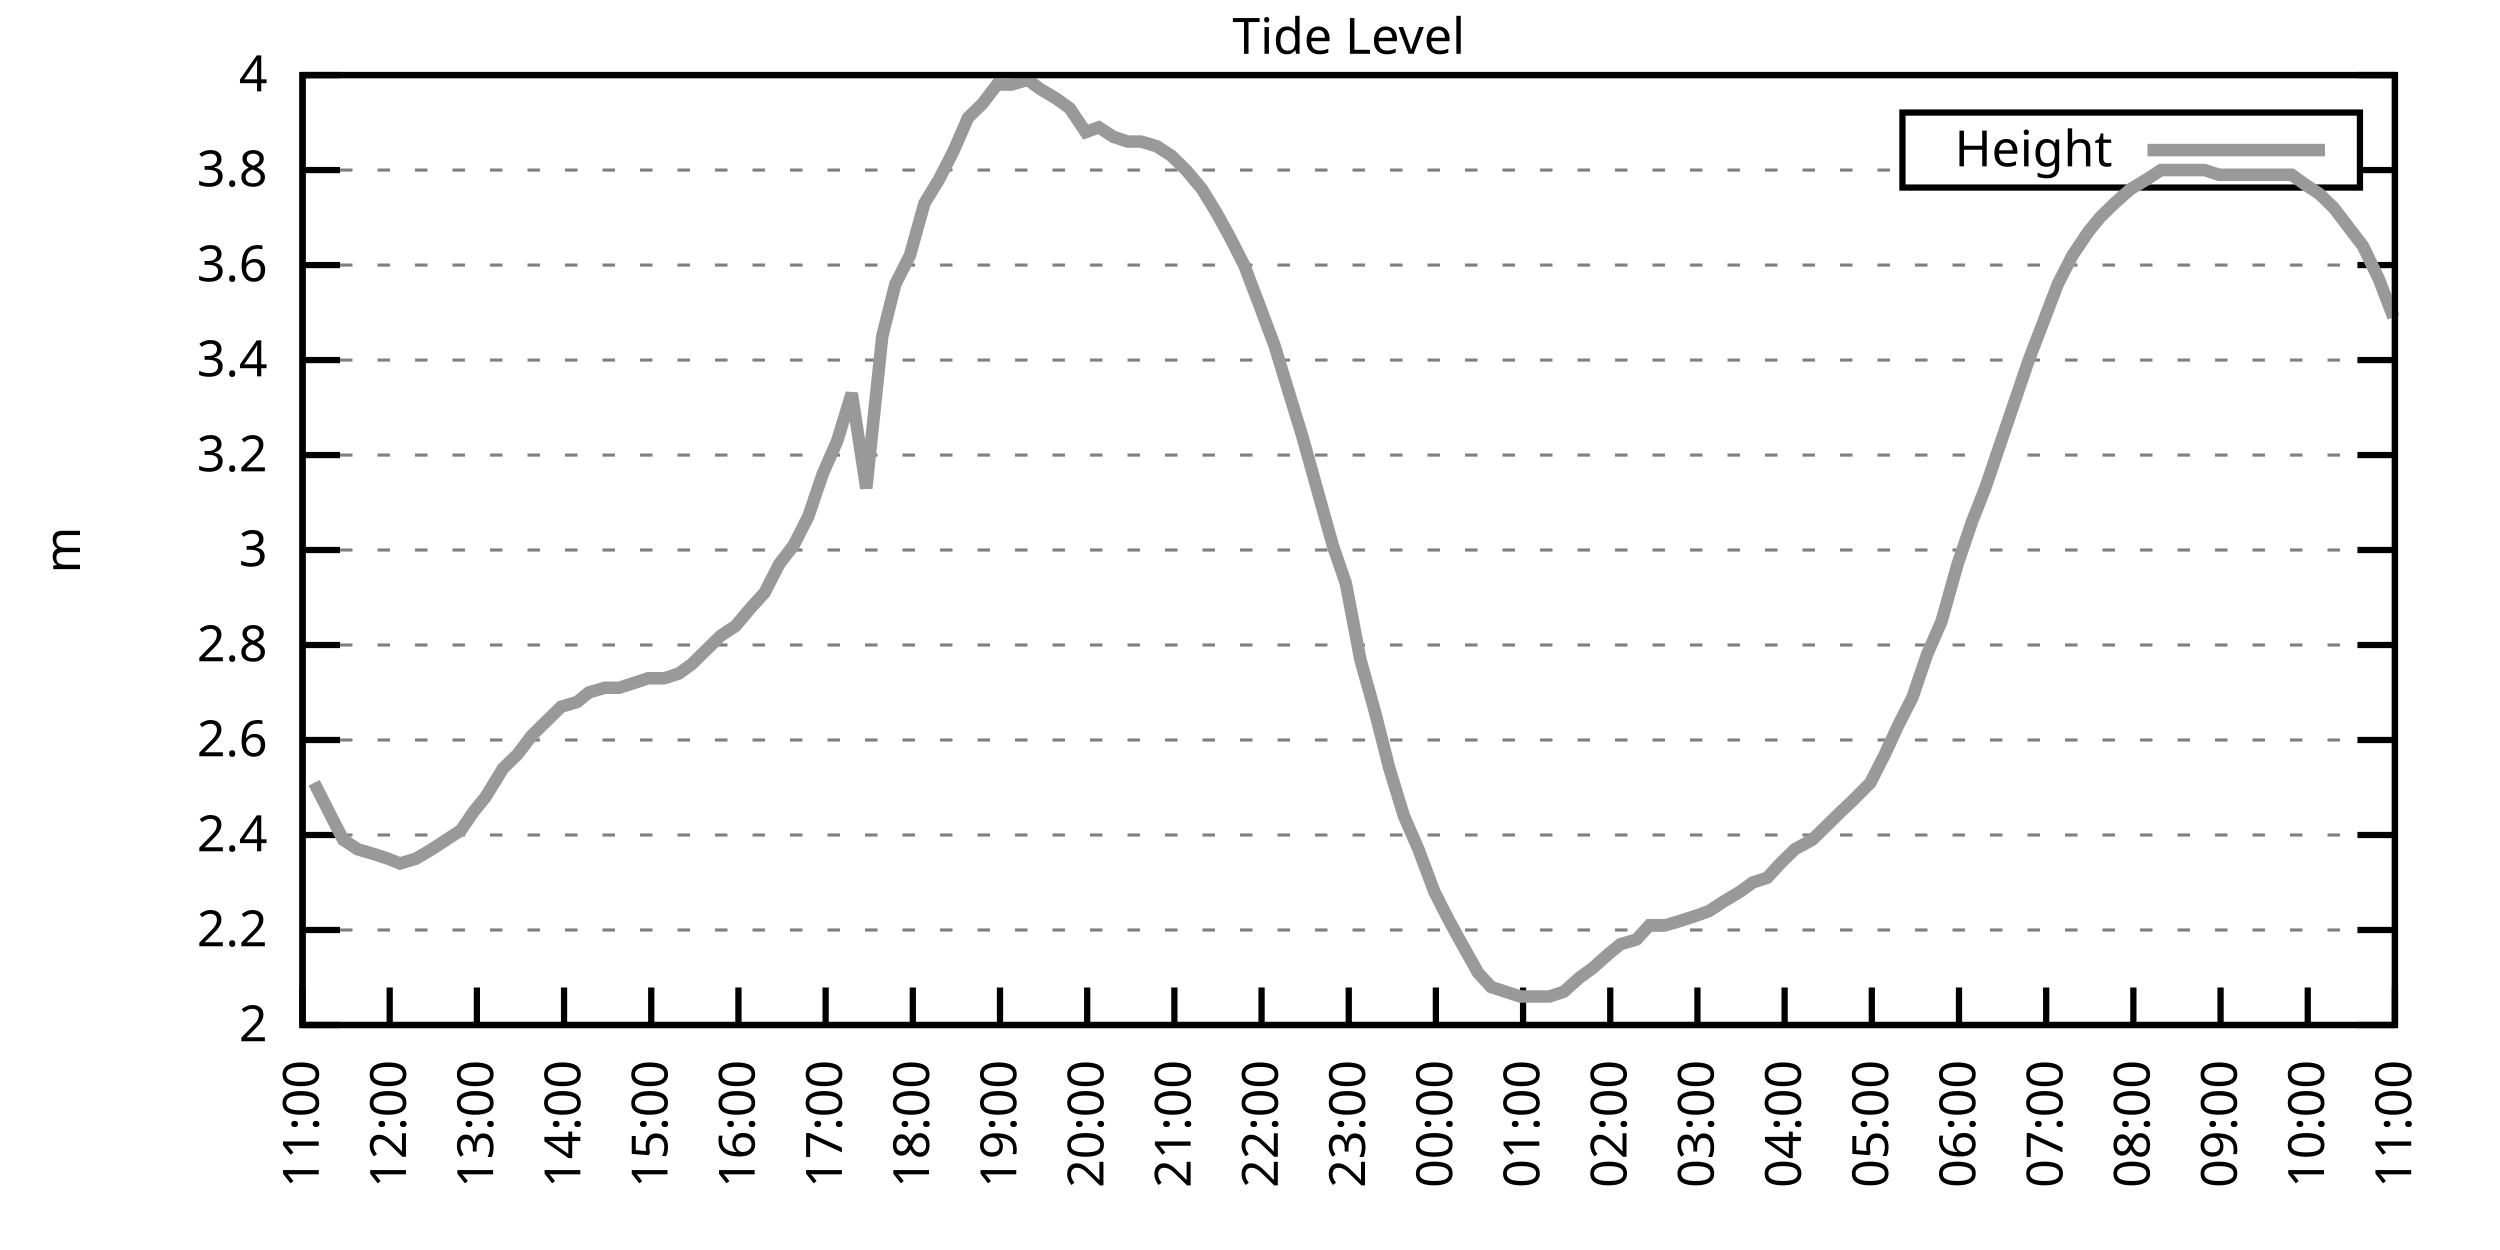
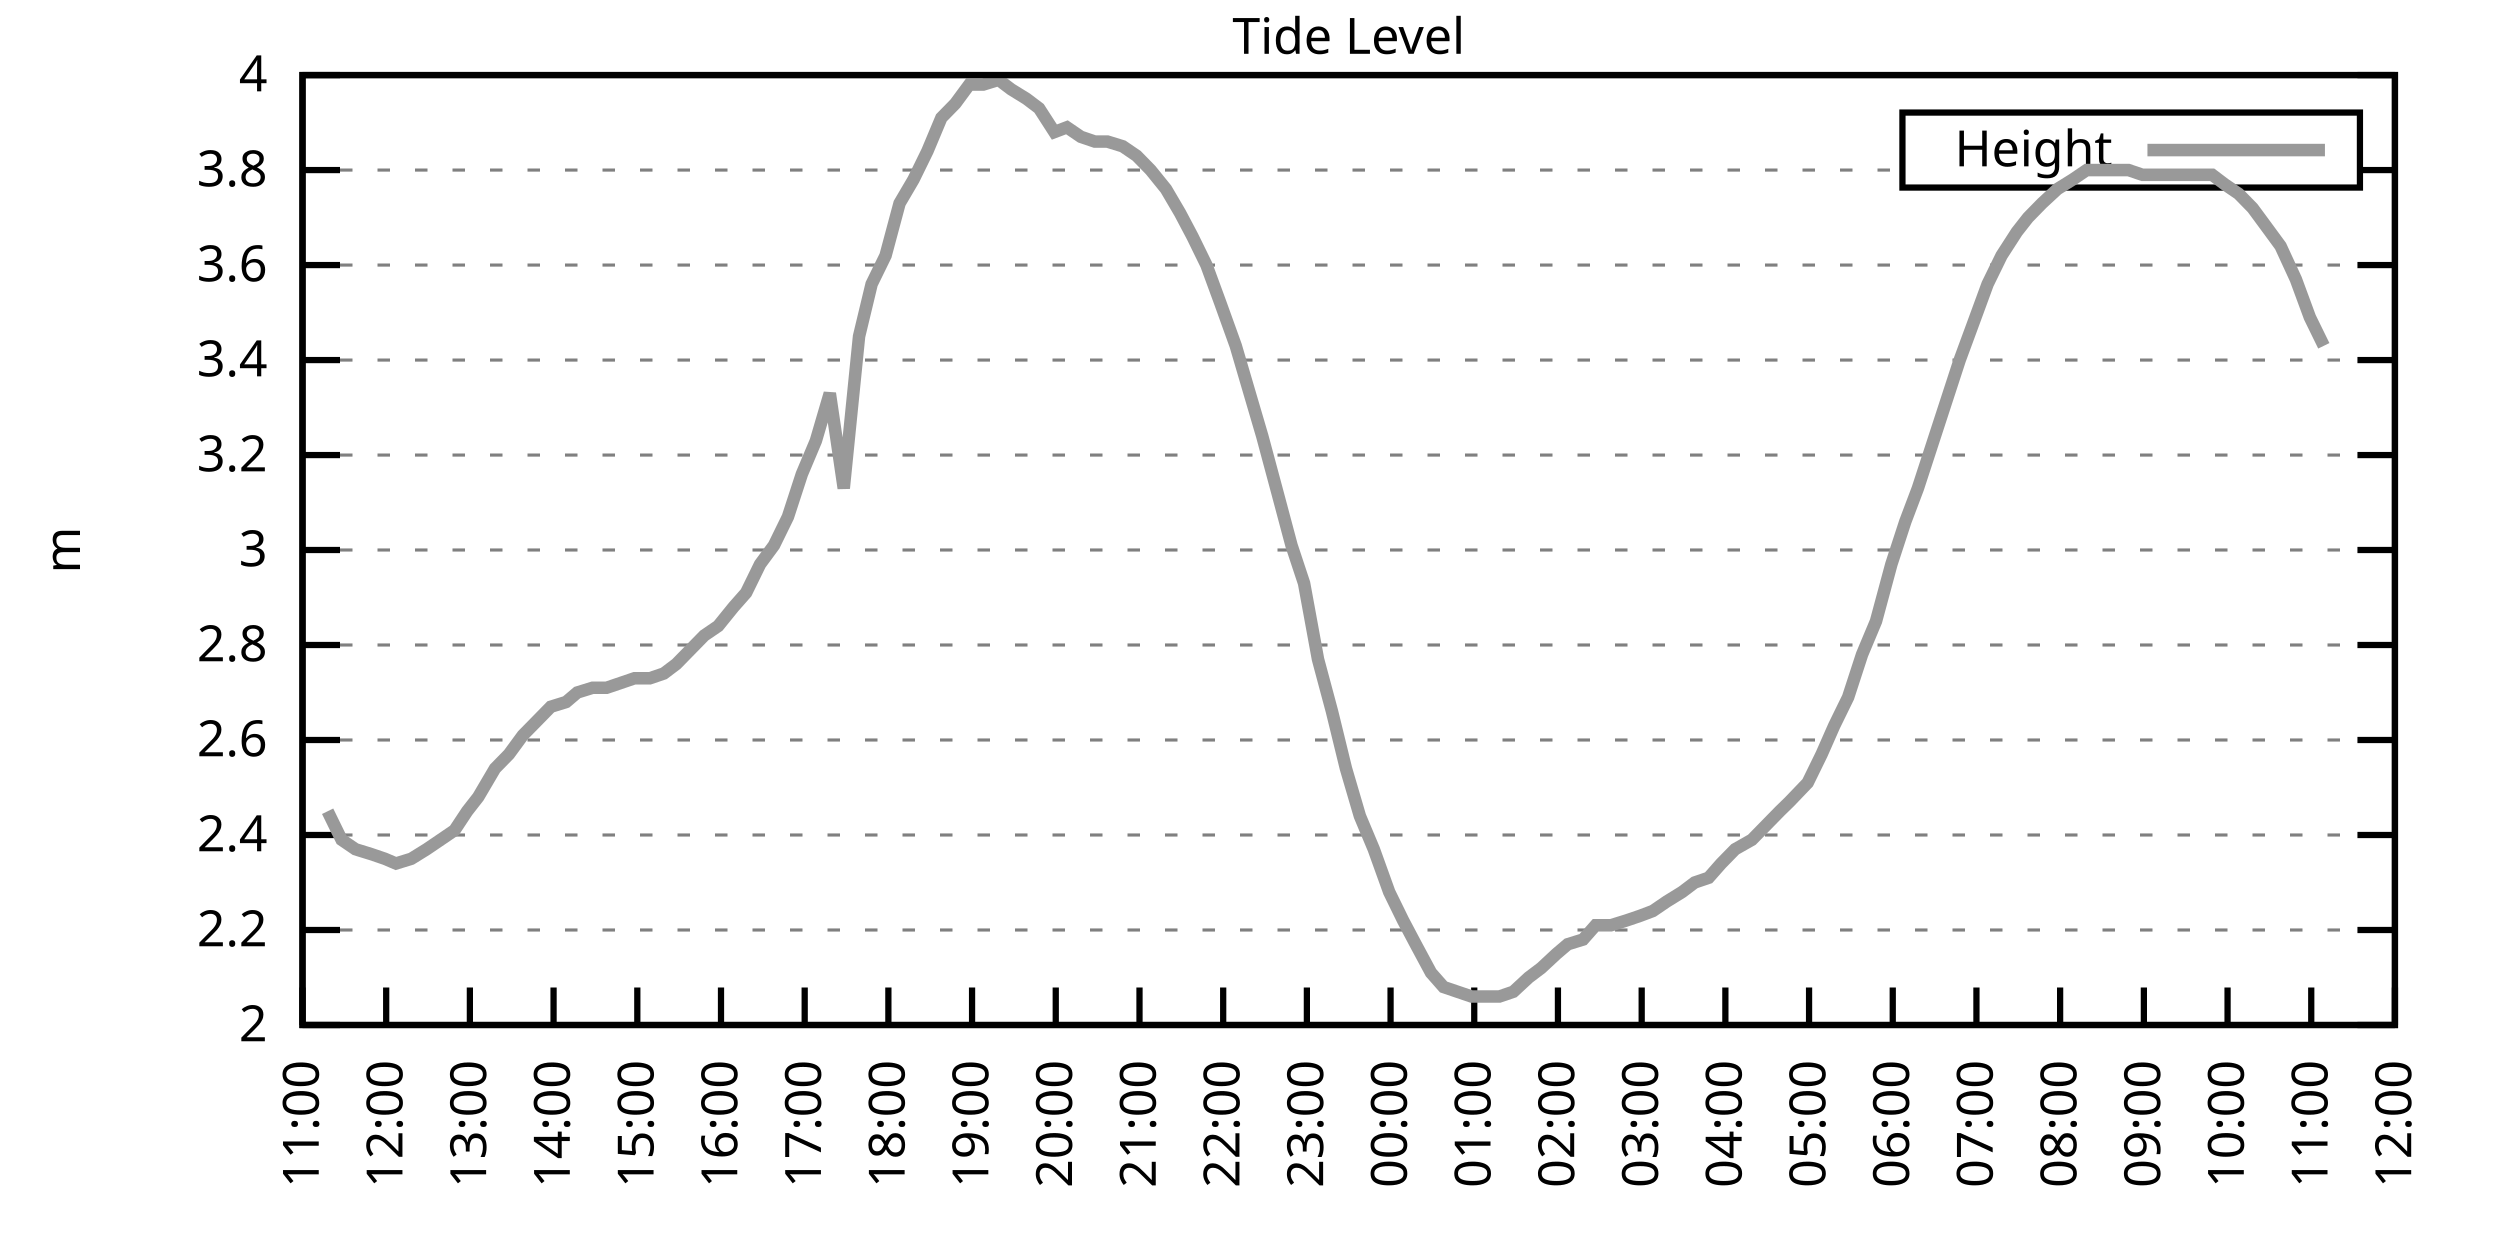
<svg xmlns="http://www.w3.org/2000/svg" xmlns:xlink="http://www.w3.org/1999/xlink" width="400" height="200" viewBox="0 0 400 200">
  <g id="gnuplot_canvas">
    <rect x="0" y="0" width="400" height="200" fill="none" />
    <defs>
      <circle id="gpDot" r="0.5" stroke-width="0.5" stroke="currentColor" />
      <path id="gpPt0" stroke-width="0.333" stroke="currentColor" d="M-1,0 h2 M0,-1 v2" />
      <path id="gpPt1" stroke-width="0.333" stroke="currentColor" d="M-1,-1 L1,1 M1,-1 L-1,1" />
      <path id="gpPt2" stroke-width="0.333" stroke="currentColor" d="M-1,0 L1,0 M0,-1 L0,1 M-1,-1 L1,1 M-1,1 L1,-1" />
      <rect id="gpPt3" stroke-width="0.333" stroke="currentColor" x="-1" y="-1" width="2" height="2" />
      <rect id="gpPt4" stroke-width="0.333" stroke="currentColor" fill="currentColor" x="-1" y="-1" width="2" height="2" />
      <circle id="gpPt5" stroke-width="0.333" stroke="currentColor" cx="0" cy="0" r="1" />
      <use xlink:href="#gpPt5" id="gpPt6" fill="currentColor" stroke="none" />
      <path id="gpPt7" stroke-width="0.333" stroke="currentColor" d="M0,-1.33 L-1.33,0.67 L1.33,0.67 z" />
      <use xlink:href="#gpPt7" id="gpPt8" fill="currentColor" stroke="none" />
      <use xlink:href="#gpPt7" id="gpPt9" stroke="currentColor" transform="rotate(180)" />
      <use xlink:href="#gpPt9" id="gpPt10" fill="currentColor" stroke="none" />
      <use xlink:href="#gpPt3" id="gpPt11" stroke="currentColor" transform="rotate(45)" />
      <use xlink:href="#gpPt11" id="gpPt12" fill="currentColor" stroke="none" />
      <path id="gpPt13" stroke-width="0.333" stroke="currentColor" d="M0,1.330 L1.265,0.411 L0.782,-1.067 L-0.782,-1.076 L-1.265,0.411 z" />
      <use xlink:href="#gpPt13" id="gpPt14" fill="currentColor" stroke="none" />
      <filter id="textbox" filterUnits="objectBoundingBox" x="0" y="0" height="1" width="1">
        <feFlood flood-color="white" flood-opacity="1" result="bgnd" />
        <feComposite in="SourceGraphic" in2="bgnd" operator="atop" />
      </filter>
      <filter id="greybox" filterUnits="objectBoundingBox" x="0" y="0" height="1" width="1">
        <feFlood flood-color="lightgrey" flood-opacity="1" result="grey" />
        <feComposite in="SourceGraphic" in2="grey" operator="atop" />
      </filter>
    </defs>
    <g fill="none" color="white" stroke="currentColor" stroke-width="1.00" stroke-linecap="butt" stroke-linejoin="miter">
</g>
    <g fill="none" color="black" stroke="currentColor" stroke-width="1.00" stroke-linecap="butt" stroke-linejoin="miter">
      <g stroke="none" shape-rendering="crispEdges">
        <polygon fill="rgb(255, 255, 255)" points="48.40,164.00 383.18,164.00 383.18,12.02 48.40,12.02 " />
      </g>
    </g>
    <g fill="none" color="black" stroke="currentColor" stroke-width="1.00" stroke-linecap="butt" stroke-linejoin="miter">
</g>
    <g fill="none" color="black" stroke="black" stroke-width="0.50" stroke-linecap="butt" stroke-linejoin="miter">
</g>
    <g fill="none" color="gray" stroke="currentColor" stroke-width="0.50" stroke-linecap="butt" stroke-linejoin="miter">
      <path stroke="gray" stroke-dasharray="2,4" class="gridline" d="M48.40,164.00 L383.19,164.00  " />
    </g>
    <g fill="none" color="gray" stroke="gray" stroke-width="1.00" stroke-linecap="butt" stroke-linejoin="miter">
</g>
    <g fill="none" color="black" stroke="currentColor" stroke-width="1.00" stroke-linecap="butt" stroke-linejoin="miter">
      <path stroke="black" d="M48.40,164.00 L54.40,164.00 M383.19,164.00 L377.19,164.00  " />
      <g transform="translate(42.80,166.60)" stroke="none" fill="black" font-family="Sans" font-size="8.00" text-anchor="end">
        <text>
          <tspan font-family="Sans"> 2</tspan>
        </text>
      </g>
    </g>
    <g fill="none" color="black" stroke="currentColor" stroke-width="1.00" stroke-linecap="butt" stroke-linejoin="miter">
</g>
    <g fill="none" color="black" stroke="black" stroke-width="0.50" stroke-linecap="butt" stroke-linejoin="miter">
</g>
    <g fill="none" color="gray" stroke="currentColor" stroke-width="0.50" stroke-linecap="butt" stroke-linejoin="miter">
      <path stroke="gray" stroke-dasharray="2,4" class="gridline" d="M48.40,148.80 L383.19,148.80  " />
    </g>
    <g fill="none" color="gray" stroke="gray" stroke-width="1.00" stroke-linecap="butt" stroke-linejoin="miter">
</g>
    <g fill="none" color="black" stroke="currentColor" stroke-width="1.00" stroke-linecap="butt" stroke-linejoin="miter">
      <path stroke="black" d="M48.40,148.80 L54.40,148.80 M383.19,148.80 L377.19,148.80  " />
      <g transform="translate(42.80,151.40)" stroke="none" fill="black" font-family="Sans" font-size="8.00" text-anchor="end">
        <text>
          <tspan font-family="Sans"> 2.2</tspan>
        </text>
      </g>
    </g>
    <g fill="none" color="black" stroke="currentColor" stroke-width="1.00" stroke-linecap="butt" stroke-linejoin="miter">
</g>
    <g fill="none" color="black" stroke="black" stroke-width="0.50" stroke-linecap="butt" stroke-linejoin="miter">
</g>
    <g fill="none" color="gray" stroke="currentColor" stroke-width="0.50" stroke-linecap="butt" stroke-linejoin="miter">
      <path stroke="gray" stroke-dasharray="2,4" class="gridline" d="M48.40,133.60 L383.19,133.60  " />
    </g>
    <g fill="none" color="gray" stroke="gray" stroke-width="1.00" stroke-linecap="butt" stroke-linejoin="miter">
</g>
    <g fill="none" color="black" stroke="currentColor" stroke-width="1.00" stroke-linecap="butt" stroke-linejoin="miter">
      <path stroke="black" d="M48.40,133.60 L54.40,133.60 M383.19,133.60 L377.19,133.60  " />
      <g transform="translate(42.80,136.20)" stroke="none" fill="black" font-family="Sans" font-size="8.00" text-anchor="end">
        <text>
          <tspan font-family="Sans"> 2.4</tspan>
        </text>
      </g>
    </g>
    <g fill="none" color="black" stroke="currentColor" stroke-width="1.00" stroke-linecap="butt" stroke-linejoin="miter">
</g>
    <g fill="none" color="black" stroke="black" stroke-width="0.50" stroke-linecap="butt" stroke-linejoin="miter">
</g>
    <g fill="none" color="gray" stroke="currentColor" stroke-width="0.50" stroke-linecap="butt" stroke-linejoin="miter">
      <path stroke="gray" stroke-dasharray="2,4" class="gridline" d="M48.40,118.40 L383.19,118.40  " />
    </g>
    <g fill="none" color="gray" stroke="gray" stroke-width="1.00" stroke-linecap="butt" stroke-linejoin="miter">
</g>
    <g fill="none" color="black" stroke="currentColor" stroke-width="1.00" stroke-linecap="butt" stroke-linejoin="miter">
      <path stroke="black" d="M48.40,118.40 L54.40,118.40 M383.19,118.40 L377.19,118.40  " />
      <g transform="translate(42.80,121.00)" stroke="none" fill="black" font-family="Sans" font-size="8.00" text-anchor="end">
        <text>
          <tspan font-family="Sans"> 2.6</tspan>
        </text>
      </g>
    </g>
    <g fill="none" color="black" stroke="currentColor" stroke-width="1.00" stroke-linecap="butt" stroke-linejoin="miter">
</g>
    <g fill="none" color="black" stroke="black" stroke-width="0.50" stroke-linecap="butt" stroke-linejoin="miter">
</g>
    <g fill="none" color="gray" stroke="currentColor" stroke-width="0.50" stroke-linecap="butt" stroke-linejoin="miter">
      <path stroke="gray" stroke-dasharray="2,4" class="gridline" d="M48.40,103.20 L383.19,103.20  " />
    </g>
    <g fill="none" color="gray" stroke="gray" stroke-width="1.00" stroke-linecap="butt" stroke-linejoin="miter">
</g>
    <g fill="none" color="black" stroke="currentColor" stroke-width="1.00" stroke-linecap="butt" stroke-linejoin="miter">
      <path stroke="black" d="M48.40,103.20 L54.40,103.20 M383.19,103.20 L377.19,103.20  " />
      <g transform="translate(42.80,105.80)" stroke="none" fill="black" font-family="Sans" font-size="8.00" text-anchor="end">
        <text>
          <tspan font-family="Sans"> 2.8</tspan>
        </text>
      </g>
    </g>
    <g fill="none" color="black" stroke="currentColor" stroke-width="1.00" stroke-linecap="butt" stroke-linejoin="miter">
</g>
    <g fill="none" color="black" stroke="black" stroke-width="0.50" stroke-linecap="butt" stroke-linejoin="miter">
</g>
    <g fill="none" color="gray" stroke="currentColor" stroke-width="0.50" stroke-linecap="butt" stroke-linejoin="miter">
      <path stroke="gray" stroke-dasharray="2,4" class="gridline" d="M48.40,88.00 L383.19,88.00  " />
    </g>
    <g fill="none" color="gray" stroke="gray" stroke-width="1.00" stroke-linecap="butt" stroke-linejoin="miter">
</g>
    <g fill="none" color="black" stroke="currentColor" stroke-width="1.00" stroke-linecap="butt" stroke-linejoin="miter">
      <path stroke="black" d="M48.40,88.00 L54.40,88.00 M383.19,88.00 L377.19,88.00  " />
      <g transform="translate(42.80,90.60)" stroke="none" fill="black" font-family="Sans" font-size="8.00" text-anchor="end">
        <text>
          <tspan font-family="Sans"> 3</tspan>
        </text>
      </g>
    </g>
    <g fill="none" color="black" stroke="currentColor" stroke-width="1.00" stroke-linecap="butt" stroke-linejoin="miter">
</g>
    <g fill="none" color="black" stroke="black" stroke-width="0.50" stroke-linecap="butt" stroke-linejoin="miter">
</g>
    <g fill="none" color="gray" stroke="currentColor" stroke-width="0.50" stroke-linecap="butt" stroke-linejoin="miter">
      <path stroke="gray" stroke-dasharray="2,4" class="gridline" d="M48.40,72.81 L383.19,72.81  " />
    </g>
    <g fill="none" color="gray" stroke="gray" stroke-width="1.00" stroke-linecap="butt" stroke-linejoin="miter">
</g>
    <g fill="none" color="black" stroke="currentColor" stroke-width="1.00" stroke-linecap="butt" stroke-linejoin="miter">
      <path stroke="black" d="M48.40,72.81 L54.40,72.81 M383.19,72.81 L377.19,72.81  " />
      <g transform="translate(42.80,75.41)" stroke="none" fill="black" font-family="Sans" font-size="8.00" text-anchor="end">
        <text>
          <tspan font-family="Sans"> 3.2</tspan>
        </text>
      </g>
    </g>
    <g fill="none" color="black" stroke="currentColor" stroke-width="1.00" stroke-linecap="butt" stroke-linejoin="miter">
</g>
    <g fill="none" color="black" stroke="black" stroke-width="0.50" stroke-linecap="butt" stroke-linejoin="miter">
</g>
    <g fill="none" color="gray" stroke="currentColor" stroke-width="0.50" stroke-linecap="butt" stroke-linejoin="miter">
      <path stroke="gray" stroke-dasharray="2,4" class="gridline" d="M48.40,57.61 L383.19,57.61  " />
    </g>
    <g fill="none" color="gray" stroke="gray" stroke-width="1.00" stroke-linecap="butt" stroke-linejoin="miter">
</g>
    <g fill="none" color="black" stroke="currentColor" stroke-width="1.00" stroke-linecap="butt" stroke-linejoin="miter">
      <path stroke="black" d="M48.40,57.61 L54.40,57.61 M383.19,57.61 L377.19,57.61  " />
      <g transform="translate(42.80,60.21)" stroke="none" fill="black" font-family="Sans" font-size="8.00" text-anchor="end">
        <text>
          <tspan font-family="Sans"> 3.4</tspan>
        </text>
      </g>
    </g>
    <g fill="none" color="black" stroke="currentColor" stroke-width="1.00" stroke-linecap="butt" stroke-linejoin="miter">
</g>
    <g fill="none" color="black" stroke="black" stroke-width="0.50" stroke-linecap="butt" stroke-linejoin="miter">
</g>
    <g fill="none" color="gray" stroke="currentColor" stroke-width="0.50" stroke-linecap="butt" stroke-linejoin="miter">
      <path stroke="gray" stroke-dasharray="2,4" class="gridline" d="M48.40,42.41 L383.19,42.41  " />
    </g>
    <g fill="none" color="gray" stroke="gray" stroke-width="1.00" stroke-linecap="butt" stroke-linejoin="miter">
</g>
    <g fill="none" color="black" stroke="currentColor" stroke-width="1.00" stroke-linecap="butt" stroke-linejoin="miter">
      <path stroke="black" d="M48.40,42.41 L54.40,42.41 M383.19,42.41 L377.19,42.41  " />
      <g transform="translate(42.80,45.01)" stroke="none" fill="black" font-family="Sans" font-size="8.00" text-anchor="end">
        <text>
          <tspan font-family="Sans"> 3.6</tspan>
        </text>
      </g>
    </g>
    <g fill="none" color="black" stroke="currentColor" stroke-width="1.00" stroke-linecap="butt" stroke-linejoin="miter">
</g>
    <g fill="none" color="black" stroke="black" stroke-width="0.50" stroke-linecap="butt" stroke-linejoin="miter">
</g>
    <g fill="none" color="gray" stroke="currentColor" stroke-width="0.50" stroke-linecap="butt" stroke-linejoin="miter">
      <path stroke="gray" stroke-dasharray="2,4" class="gridline" d="M48.40,27.21 L304.39,27.21 M377.59,27.21 L383.19,27.21  " />
    </g>
    <g fill="none" color="gray" stroke="gray" stroke-width="1.00" stroke-linecap="butt" stroke-linejoin="miter">
</g>
    <g fill="none" color="black" stroke="currentColor" stroke-width="1.00" stroke-linecap="butt" stroke-linejoin="miter">
      <path stroke="black" d="M48.40,27.21 L54.40,27.21 M383.19,27.21 L377.19,27.21  " />
      <g transform="translate(42.80,29.81)" stroke="none" fill="black" font-family="Sans" font-size="8.00" text-anchor="end">
        <text>
          <tspan font-family="Sans"> 3.8</tspan>
        </text>
      </g>
    </g>
    <g fill="none" color="black" stroke="currentColor" stroke-width="1.00" stroke-linecap="butt" stroke-linejoin="miter">
</g>
    <g fill="none" color="black" stroke="black" stroke-width="0.50" stroke-linecap="butt" stroke-linejoin="miter">
</g>
    <g fill="none" color="gray" stroke="currentColor" stroke-width="0.50" stroke-linecap="butt" stroke-linejoin="miter">
      <path stroke="gray" stroke-dasharray="2,4" class="gridline" d="M48.40,12.01 L383.19,12.01  " />
    </g>
    <g fill="none" color="gray" stroke="gray" stroke-width="1.00" stroke-linecap="butt" stroke-linejoin="miter">
</g>
    <g fill="none" color="black" stroke="currentColor" stroke-width="1.00" stroke-linecap="butt" stroke-linejoin="miter">
      <path stroke="black" d="M48.40,12.01 L54.40,12.01 M383.19,12.01 L377.19,12.01  " />
      <g transform="translate(42.80,14.61)" stroke="none" fill="black" font-family="Sans" font-size="8.00" text-anchor="end">
        <text>
          <tspan font-family="Sans"> 4</tspan>
        </text>
      </g>
    </g>
    <g fill="none" color="black" stroke="currentColor" stroke-width="1.00" stroke-linecap="butt" stroke-linejoin="miter">
      <path stroke="black" d="M48.40,164.00 L48.40,158.00  " />
      <g transform="translate(51.00,169.60) rotate(270.00)" stroke="none" fill="black" font-family="Sans" font-size="8.00" text-anchor="end">
        <text>
          <tspan font-family="Sans">11:00</tspan>
        </text>
      </g>
    </g>
    <g fill="none" color="black" stroke="currentColor" stroke-width="1.00" stroke-linecap="butt" stroke-linejoin="miter">
-       <path stroke="black" d="M62.35,164.00 L62.35,158.00  " />
-       <g transform="translate(64.95,169.60) rotate(270.00)" stroke="none" fill="black" font-family="Sans" font-size="8.00" text-anchor="end">
+       <path stroke="black" d="M61.79,164.00 L61.79,158.00  " />
+       <g transform="translate(64.39,169.60) rotate(270.00)" stroke="none" fill="black" font-family="Sans" font-size="8.00" text-anchor="end">
        <text>
          <tspan font-family="Sans">12:00</tspan>
        </text>
      </g>
    </g>
    <g fill="none" color="black" stroke="currentColor" stroke-width="1.00" stroke-linecap="butt" stroke-linejoin="miter">
-       <path stroke="black" d="M76.30,164.00 L76.30,158.00  " />
-       <g transform="translate(78.90,169.60) rotate(270.00)" stroke="none" fill="black" font-family="Sans" font-size="8.00" text-anchor="end">
+       <path stroke="black" d="M75.18,164.00 L75.18,158.00  " />
+       <g transform="translate(77.78,169.60) rotate(270.00)" stroke="none" fill="black" font-family="Sans" font-size="8.00" text-anchor="end">
        <text>
          <tspan font-family="Sans">13:00</tspan>
        </text>
      </g>
    </g>
    <g fill="none" color="black" stroke="currentColor" stroke-width="1.00" stroke-linecap="butt" stroke-linejoin="miter">
-       <path stroke="black" d="M90.25,164.00 L90.25,158.00  " />
-       <g transform="translate(92.85,169.60) rotate(270.00)" stroke="none" fill="black" font-family="Sans" font-size="8.00" text-anchor="end">
+       <path stroke="black" d="M88.57,164.00 L88.57,158.00  " />
+       <g transform="translate(91.17,169.60) rotate(270.00)" stroke="none" fill="black" font-family="Sans" font-size="8.00" text-anchor="end">
        <text>
          <tspan font-family="Sans">14:00</tspan>
        </text>
      </g>
    </g>
    <g fill="none" color="black" stroke="currentColor" stroke-width="1.00" stroke-linecap="butt" stroke-linejoin="miter">
-       <path stroke="black" d="M104.20,164.00 L104.20,158.00  " />
-       <g transform="translate(106.80,169.60) rotate(270.00)" stroke="none" fill="black" font-family="Sans" font-size="8.00" text-anchor="end">
+       <path stroke="black" d="M101.97,164.00 L101.97,158.00  " />
+       <g transform="translate(104.57,169.60) rotate(270.00)" stroke="none" fill="black" font-family="Sans" font-size="8.00" text-anchor="end">
        <text>
          <tspan font-family="Sans">15:00</tspan>
        </text>
      </g>
    </g>
    <g fill="none" color="black" stroke="currentColor" stroke-width="1.00" stroke-linecap="butt" stroke-linejoin="miter">
-       <path stroke="black" d="M118.15,164.00 L118.15,158.00  " />
-       <g transform="translate(120.75,169.60) rotate(270.00)" stroke="none" fill="black" font-family="Sans" font-size="8.00" text-anchor="end">
+       <path stroke="black" d="M115.36,164.00 L115.36,158.00  " />
+       <g transform="translate(117.96,169.60) rotate(270.00)" stroke="none" fill="black" font-family="Sans" font-size="8.00" text-anchor="end">
        <text>
          <tspan font-family="Sans">16:00</tspan>
        </text>
      </g>
    </g>
    <g fill="none" color="black" stroke="currentColor" stroke-width="1.00" stroke-linecap="butt" stroke-linejoin="miter">
-       <path stroke="black" d="M132.10,164.00 L132.10,158.00  " />
-       <g transform="translate(134.70,169.60) rotate(270.00)" stroke="none" fill="black" font-family="Sans" font-size="8.00" text-anchor="end">
+       <path stroke="black" d="M128.75,164.00 L128.75,158.00  " />
+       <g transform="translate(131.35,169.60) rotate(270.00)" stroke="none" fill="black" font-family="Sans" font-size="8.00" text-anchor="end">
        <text>
          <tspan font-family="Sans">17:00</tspan>
        </text>
      </g>
    </g>
    <g fill="none" color="black" stroke="currentColor" stroke-width="1.00" stroke-linecap="butt" stroke-linejoin="miter">
-       <path stroke="black" d="M146.05,164.00 L146.05,158.00  " />
-       <g transform="translate(148.65,169.60) rotate(270.00)" stroke="none" fill="black" font-family="Sans" font-size="8.00" text-anchor="end">
+       <path stroke="black" d="M142.14,164.00 L142.14,158.00  " />
+       <g transform="translate(144.74,169.60) rotate(270.00)" stroke="none" fill="black" font-family="Sans" font-size="8.00" text-anchor="end">
        <text>
          <tspan font-family="Sans">18:00</tspan>
        </text>
      </g>
    </g>
    <g fill="none" color="black" stroke="currentColor" stroke-width="1.00" stroke-linecap="butt" stroke-linejoin="miter">
-       <path stroke="black" d="M160.00,164.00 L160.00,158.00  " />
-       <g transform="translate(162.60,169.60) rotate(270.00)" stroke="none" fill="black" font-family="Sans" font-size="8.00" text-anchor="end">
+       <path stroke="black" d="M155.53,164.00 L155.53,158.00  " />
+       <g transform="translate(158.13,169.60) rotate(270.00)" stroke="none" fill="black" font-family="Sans" font-size="8.00" text-anchor="end">
        <text>
          <tspan font-family="Sans">19:00</tspan>
        </text>
      </g>
    </g>
    <g fill="none" color="black" stroke="currentColor" stroke-width="1.00" stroke-linecap="butt" stroke-linejoin="miter">
-       <path stroke="black" d="M173.95,164.00 L173.95,158.00  " />
-       <g transform="translate(176.55,169.60) rotate(270.00)" stroke="none" fill="black" font-family="Sans" font-size="8.00" text-anchor="end">
+       <path stroke="black" d="M168.92,164.00 L168.92,158.00  " />
+       <g transform="translate(171.52,169.60) rotate(270.00)" stroke="none" fill="black" font-family="Sans" font-size="8.00" text-anchor="end">
        <text>
          <tspan font-family="Sans">20:00</tspan>
        </text>
      </g>
    </g>
    <g fill="none" color="black" stroke="currentColor" stroke-width="1.00" stroke-linecap="butt" stroke-linejoin="miter">
-       <path stroke="black" d="M187.90,164.00 L187.90,158.00  " />
-       <g transform="translate(190.50,169.60) rotate(270.00)" stroke="none" fill="black" font-family="Sans" font-size="8.00" text-anchor="end">
+       <path stroke="black" d="M182.32,164.00 L182.32,158.00  " />
+       <g transform="translate(184.92,169.60) rotate(270.00)" stroke="none" fill="black" font-family="Sans" font-size="8.00" text-anchor="end">
        <text>
          <tspan font-family="Sans">21:00</tspan>
        </text>
      </g>
    </g>
    <g fill="none" color="black" stroke="currentColor" stroke-width="1.00" stroke-linecap="butt" stroke-linejoin="miter">
-       <path stroke="black" d="M201.85,164.00 L201.85,158.00  " />
-       <g transform="translate(204.45,169.60) rotate(270.00)" stroke="none" fill="black" font-family="Sans" font-size="8.00" text-anchor="end">
+       <path stroke="black" d="M195.71,164.00 L195.71,158.00  " />
+       <g transform="translate(198.31,169.60) rotate(270.00)" stroke="none" fill="black" font-family="Sans" font-size="8.00" text-anchor="end">
        <text>
          <tspan font-family="Sans">22:00</tspan>
        </text>
      </g>
    </g>
    <g fill="none" color="black" stroke="currentColor" stroke-width="1.00" stroke-linecap="butt" stroke-linejoin="miter">
-       <path stroke="black" d="M215.80,164.00 L215.80,158.00  " />
-       <g transform="translate(218.40,169.60) rotate(270.00)" stroke="none" fill="black" font-family="Sans" font-size="8.00" text-anchor="end">
+       <path stroke="black" d="M209.10,164.00 L209.10,158.00  " />
+       <g transform="translate(211.70,169.60) rotate(270.00)" stroke="none" fill="black" font-family="Sans" font-size="8.00" text-anchor="end">
        <text>
          <tspan font-family="Sans">23:00</tspan>
        </text>
      </g>
    </g>
    <g fill="none" color="black" stroke="currentColor" stroke-width="1.00" stroke-linecap="butt" stroke-linejoin="miter">
-       <path stroke="black" d="M229.74,164.00 L229.74,158.00  " />
-       <g transform="translate(232.34,169.60) rotate(270.00)" stroke="none" fill="black" font-family="Sans" font-size="8.00" text-anchor="end">
+       <path stroke="black" d="M222.49,164.00 L222.49,158.00  " />
+       <g transform="translate(225.09,169.60) rotate(270.00)" stroke="none" fill="black" font-family="Sans" font-size="8.00" text-anchor="end">
        <text>
          <tspan font-family="Sans">00:00</tspan>
        </text>
      </g>
    </g>
    <g fill="none" color="black" stroke="currentColor" stroke-width="1.00" stroke-linecap="butt" stroke-linejoin="miter">
-       <path stroke="black" d="M243.69,164.00 L243.69,158.00  " />
-       <g transform="translate(246.29,169.60) rotate(270.00)" stroke="none" fill="black" font-family="Sans" font-size="8.00" text-anchor="end">
+       <path stroke="black" d="M235.88,164.00 L235.88,158.00  " />
+       <g transform="translate(238.48,169.60) rotate(270.00)" stroke="none" fill="black" font-family="Sans" font-size="8.00" text-anchor="end">
        <text>
          <tspan font-family="Sans">01:00</tspan>
        </text>
      </g>
    </g>
    <g fill="none" color="black" stroke="currentColor" stroke-width="1.00" stroke-linecap="butt" stroke-linejoin="miter">
-       <path stroke="black" d="M257.64,164.00 L257.64,158.00  " />
-       <g transform="translate(260.24,169.60) rotate(270.00)" stroke="none" fill="black" font-family="Sans" font-size="8.00" text-anchor="end">
+       <path stroke="black" d="M249.27,164.00 L249.27,158.00  " />
+       <g transform="translate(251.87,169.60) rotate(270.00)" stroke="none" fill="black" font-family="Sans" font-size="8.00" text-anchor="end">
        <text>
          <tspan font-family="Sans">02:00</tspan>
        </text>
      </g>
    </g>
    <g fill="none" color="black" stroke="currentColor" stroke-width="1.00" stroke-linecap="butt" stroke-linejoin="miter">
-       <path stroke="black" d="M271.59,164.00 L271.59,158.00  " />
-       <g transform="translate(274.19,169.60) rotate(270.00)" stroke="none" fill="black" font-family="Sans" font-size="8.00" text-anchor="end">
+       <path stroke="black" d="M262.67,164.00 L262.67,158.00  " />
+       <g transform="translate(265.27,169.60) rotate(270.00)" stroke="none" fill="black" font-family="Sans" font-size="8.00" text-anchor="end">
        <text>
          <tspan font-family="Sans">03:00</tspan>
        </text>
      </g>
    </g>
    <g fill="none" color="black" stroke="currentColor" stroke-width="1.00" stroke-linecap="butt" stroke-linejoin="miter">
-       <path stroke="black" d="M285.54,164.00 L285.54,158.00  " />
-       <g transform="translate(288.14,169.60) rotate(270.00)" stroke="none" fill="black" font-family="Sans" font-size="8.00" text-anchor="end">
+       <path stroke="black" d="M276.06,164.00 L276.06,158.00  " />
+       <g transform="translate(278.66,169.60) rotate(270.00)" stroke="none" fill="black" font-family="Sans" font-size="8.00" text-anchor="end">
        <text>
          <tspan font-family="Sans">04:00</tspan>
        </text>
      </g>
    </g>
    <g fill="none" color="black" stroke="currentColor" stroke-width="1.00" stroke-linecap="butt" stroke-linejoin="miter">
-       <path stroke="black" d="M299.49,164.00 L299.49,158.00  " />
-       <g transform="translate(302.09,169.60) rotate(270.00)" stroke="none" fill="black" font-family="Sans" font-size="8.00" text-anchor="end">
+       <path stroke="black" d="M289.45,164.00 L289.45,158.00  " />
+       <g transform="translate(292.05,169.60) rotate(270.00)" stroke="none" fill="black" font-family="Sans" font-size="8.00" text-anchor="end">
        <text>
          <tspan font-family="Sans">05:00</tspan>
        </text>
      </g>
    </g>
    <g fill="none" color="black" stroke="currentColor" stroke-width="1.00" stroke-linecap="butt" stroke-linejoin="miter">
-       <path stroke="black" d="M313.44,164.00 L313.44,158.00  " />
-       <g transform="translate(316.04,169.60) rotate(270.00)" stroke="none" fill="black" font-family="Sans" font-size="8.00" text-anchor="end">
+       <path stroke="black" d="M302.84,164.00 L302.84,158.00  " />
+       <g transform="translate(305.44,169.60) rotate(270.00)" stroke="none" fill="black" font-family="Sans" font-size="8.00" text-anchor="end">
        <text>
          <tspan font-family="Sans">06:00</tspan>
        </text>
      </g>
    </g>
    <g fill="none" color="black" stroke="currentColor" stroke-width="1.00" stroke-linecap="butt" stroke-linejoin="miter">
-       <path stroke="black" d="M327.39,164.00 L327.39,158.00  " />
-       <g transform="translate(329.99,169.60) rotate(270.00)" stroke="none" fill="black" font-family="Sans" font-size="8.00" text-anchor="end">
+       <path stroke="black" d="M316.23,164.00 L316.23,158.00  " />
+       <g transform="translate(318.83,169.60) rotate(270.00)" stroke="none" fill="black" font-family="Sans" font-size="8.00" text-anchor="end">
        <text>
          <tspan font-family="Sans">07:00</tspan>
        </text>
      </g>
    </g>
    <g fill="none" color="black" stroke="currentColor" stroke-width="1.00" stroke-linecap="butt" stroke-linejoin="miter">
-       <path stroke="black" d="M341.34,164.00 L341.34,158.00  " />
-       <g transform="translate(343.94,169.60) rotate(270.00)" stroke="none" fill="black" font-family="Sans" font-size="8.00" text-anchor="end">
+       <path stroke="black" d="M329.62,164.00 L329.62,158.00  " />
+       <g transform="translate(332.22,169.60) rotate(270.00)" stroke="none" fill="black" font-family="Sans" font-size="8.00" text-anchor="end">
        <text>
          <tspan font-family="Sans">08:00</tspan>
        </text>
      </g>
    </g>
    <g fill="none" color="black" stroke="currentColor" stroke-width="1.00" stroke-linecap="butt" stroke-linejoin="miter">
-       <path stroke="black" d="M355.29,164.00 L355.29,158.00  " />
-       <g transform="translate(357.89,169.60) rotate(270.00)" stroke="none" fill="black" font-family="Sans" font-size="8.00" text-anchor="end">
+       <path stroke="black" d="M343.02,164.00 L343.02,158.00  " />
+       <g transform="translate(345.62,169.60) rotate(270.00)" stroke="none" fill="black" font-family="Sans" font-size="8.00" text-anchor="end">
        <text>
          <tspan font-family="Sans">09:00</tspan>
        </text>
      </g>
    </g>
    <g fill="none" color="black" stroke="currentColor" stroke-width="1.00" stroke-linecap="butt" stroke-linejoin="miter">
-       <path stroke="black" d="M369.24,164.00 L369.24,158.00  " />
-       <g transform="translate(371.84,169.60) rotate(270.00)" stroke="none" fill="black" font-family="Sans" font-size="8.00" text-anchor="end">
+       <path stroke="black" d="M356.41,164.00 L356.41,158.00  " />
+       <g transform="translate(359.01,169.60) rotate(270.00)" stroke="none" fill="black" font-family="Sans" font-size="8.00" text-anchor="end">
        <text>
          <tspan font-family="Sans">10:00</tspan>
+         </text>
+       </g>
+     </g>
+     <g fill="none" color="black" stroke="currentColor" stroke-width="1.00" stroke-linecap="butt" stroke-linejoin="miter">
+       <path stroke="black" d="M369.80,164.00 L369.80,158.00  " />
+       <g transform="translate(372.40,169.60) rotate(270.00)" stroke="none" fill="black" font-family="Sans" font-size="8.00" text-anchor="end">
+         <text>
+           <tspan font-family="Sans">11:00</tspan>
        </text>
      </g>
    </g>
    <g fill="none" color="black" stroke="currentColor" stroke-width="1.00" stroke-linecap="butt" stroke-linejoin="miter">
      <path stroke="black" d="M383.19,164.00 L383.19,158.00  " />
      <g transform="translate(385.79,169.60) rotate(270.00)" stroke="none" fill="black" font-family="Sans" font-size="8.00" text-anchor="end">
        <text>
-           <tspan font-family="Sans">11:00</tspan>
+           <tspan font-family="Sans">12:00</tspan>
        </text>
      </g>
    </g>
    <g fill="none" color="black" stroke="currentColor" stroke-width="1.00" stroke-linecap="butt" stroke-linejoin="miter">
</g>
    <g fill="none" color="black" stroke="currentColor" stroke-width="1.00" stroke-linecap="butt" stroke-linejoin="miter">
      <path stroke="black" d="M48.40,12.01 L48.40,164.00 L383.19,164.00 L383.19,12.01 L48.40,12.01 Z  " />
    </g>
    <g fill="none" color="black" stroke="currentColor" stroke-width="1.00" stroke-linecap="butt" stroke-linejoin="miter">
</g>
    <g fill="none" color="black" stroke="currentColor" stroke-width="1.00" stroke-linecap="butt" stroke-linejoin="miter">
      <path stroke="black" d="M304.39,30.01 L304.39,18.01 L377.59,18.01 L377.59,30.01 L304.39,30.01 Z  " />
    </g>
    <g id="Tide_level_plot_1">
      <g fill="none" color="white" stroke="black" stroke-width="2.00" stroke-linecap="butt" stroke-linejoin="miter">
</g>
      <g fill="none" color="black" stroke="currentColor" stroke-width="2.00" stroke-linecap="butt" stroke-linejoin="miter">
        <g transform="translate(337.99,26.61)" stroke="none" fill="black" font-family="Sans" font-size="8.00" text-anchor="end">
          <text>
            <tspan font-family="Sans">Height</tspan>
          </text>
        </g>
      </g>
      <g fill="none" color="black" stroke="currentColor" stroke-width="2.00" stroke-linecap="butt" stroke-linejoin="miter">
-         <path stroke="rgb(153, 153, 153)" d="M343.59,24.01 L371.99,24.01 M50.26,125.24 L52.58,129.80 L54.91,134.36 L57.23,135.88 L59.79,136.64 L62.12,137.40   L63.98,138.16 L66.53,137.40 L69.09,135.88 L71.42,134.36 L73.74,132.84 L75.83,129.80 L77.69,127.52 L80.48,122.96   L82.81,120.68 L85.13,117.64 L87.46,115.36 L89.78,113.08 L92.34,112.32 L94.20,110.80 L96.76,110.04 L99.08,110.04   L101.41,109.28 L103.73,108.52 L106.29,108.52 L108.62,107.76 L110.71,106.24 L113.03,103.96 L115.36,101.68 L117.68,100.16   L120.24,97.12 L122.33,94.84 L124.66,90.28 L126.98,87.25 L129.31,82.69 L131.63,75.85 L133.96,70.53 L136.28,62.93   L138.61,78.13 L141.16,53.81 L143.26,45.45 L145.58,40.89 L147.91,32.53 L150.23,28.73 L152.56,24.17 L154.88,18.85   L157.21,16.57 L159.53,13.53 L161.86,13.53 L164.41,12.77 L166.51,14.29 L169.06,15.81 L171.16,17.33 L173.71,21.13   L175.81,20.37 L178.13,21.89 L180.46,22.65 L182.55,22.65 L185.11,23.41 L187.43,24.93 L189.76,27.21 L192.31,30.25   L194.64,34.05 L196.73,37.85 L199.06,42.41 L201.38,48.49 L203.94,55.33 L206.26,62.93 L208.36,69.77 L210.91,78.89   L213.24,87.25 L215.33,93.32 L217.65,105.48 L219.98,113.84 L222.30,122.96 L224.63,130.56 L226.95,135.88 L229.51,142.72   L231.84,147.28 L233.93,151.08 L236.49,155.64 L238.58,157.92 L240.90,158.68 L243.23,159.44 L245.55,159.44 L247.88,159.44   L250.20,158.68 L252.76,156.40 L254.85,154.88 L257.41,152.60 L259.27,151.08 L261.83,150.32 L263.92,148.04 L266.48,148.04   L269.04,147.28 L271.36,146.52 L273.45,145.76 L275.78,144.24 L278.34,142.72 L280.43,141.20 L282.75,140.44 L284.85,138.16   L287.17,135.88 L289.96,134.36 L292.29,132.08 L294.61,129.80 L296.24,128.28 L299.26,125.24 L301.58,120.68 L303.68,116.12   L306.00,111.56 L308.33,104.72 L310.65,99.40 L313.21,90.28 L315.53,83.45 L317.63,78.13 L319.95,71.29 L322.28,64.45   L324.60,57.61 L326.93,51.53 L329.25,45.45 L331.58,40.89 L334.13,37.09 L335.99,34.81 L338.32,32.53 L340.88,30.25   L343.43,28.73 L345.76,27.21 L347.62,27.21 L350.18,27.21 L352.73,27.21 L355.06,27.97 L357.38,27.97 L359.48,27.97   L361.80,27.97 L364.13,27.97 L366.68,27.97 L368.78,29.49 L371.10,31.01 L373.43,33.29 L375.75,36.33 L378.08,39.37   L380.63,44.69 L382.96,50.77  " />
+         <path stroke="rgb(153, 153, 153)" d="M343.59,24.01 L371.99,24.01 M52.42,129.80 L54.65,134.36 L56.88,135.88 L59.34,136.64 L61.57,137.40 L63.35,138.16   L65.81,137.40 L68.26,135.88 L70.50,134.36 L72.73,132.84 L74.74,129.80 L76.52,127.52 L79.20,122.96 L81.43,120.68   L83.66,117.64 L85.90,115.36 L88.13,113.08 L90.58,112.32 L92.37,110.80 L94.82,110.04 L97.06,110.04 L99.29,109.28   L101.52,108.52 L103.98,108.52 L106.21,107.76 L108.22,106.24 L110.45,103.96 L112.68,101.68 L114.91,100.16 L117.37,97.12   L119.38,94.84 L121.61,90.28 L123.84,87.25 L126.07,82.69 L128.30,75.85 L130.54,70.53 L132.77,62.93 L135.00,78.13   L137.45,53.81 L139.46,45.45 L141.69,40.89 L143.93,32.53 L146.16,28.73 L148.39,24.17 L150.62,18.85 L152.85,16.57   L155.09,13.53 L157.32,13.53 L159.77,12.77 L161.78,14.29 L164.24,15.81 L166.25,17.33 L168.70,21.13 L170.71,20.37   L172.94,21.89 L175.17,22.65 L177.18,22.65 L179.64,23.41 L181.87,24.93 L184.10,27.21 L186.56,30.25 L188.79,34.05   L190.80,37.85 L193.03,42.41 L195.26,48.49 L197.72,55.33 L199.95,62.93 L201.96,69.77 L204.41,78.89 L206.64,87.25   L208.65,93.32 L210.88,105.48 L213.12,113.84 L215.35,122.96 L217.58,130.56 L219.81,135.88 L222.27,142.72 L224.50,147.28   L226.51,151.08 L228.96,155.64 L230.97,157.92 L233.20,158.68 L235.44,159.44 L237.67,159.44 L239.90,159.44 L242.13,158.68   L244.59,156.40 L246.60,154.88 L249.05,152.60 L250.84,151.08 L253.29,150.32 L255.30,148.04 L257.76,148.04 L260.21,147.28   L262.44,146.52 L264.45,145.76 L266.68,144.24 L269.14,142.72 L271.15,141.20 L273.38,140.44 L275.39,138.16 L277.62,135.88   L280.30,134.36 L282.53,132.08 L284.76,129.80 L286.32,128.28 L289.23,125.24 L291.46,120.68 L293.47,116.12 L295.70,111.56   L297.93,104.72 L300.16,99.40 L302.62,90.28 L304.85,83.45 L306.86,78.13 L309.09,71.29 L311.32,64.45 L313.55,57.61   L315.79,51.53 L318.02,45.45 L320.25,40.89 L322.70,37.09 L324.49,34.81 L326.72,32.53 L329.18,30.25 L331.63,28.73   L333.86,27.21 L335.65,27.21 L338.10,27.21 L340.56,27.21 L342.79,27.97 L345.02,27.97 L347.03,27.97 L349.26,27.97   L351.50,27.97 L353.95,27.97 L355.96,29.49 L358.19,31.01 L360.42,33.29 L362.66,36.33 L364.89,39.37 L367.34,44.69   L369.58,50.77 L371.81,55.33  " />
      </g>
    </g>
    <g fill="none" color="black" stroke="currentColor" stroke-width="2.00" stroke-linecap="butt" stroke-linejoin="miter">
</g>
    <g fill="none" color="black" stroke="black" stroke-width="1.00" stroke-linecap="butt" stroke-linejoin="miter">
</g>
    <g fill="none" color="black" stroke="currentColor" stroke-width="1.00" stroke-linecap="butt" stroke-linejoin="miter">
      <path stroke="black" d="M48.40,12.01 L48.40,164.00 L383.19,164.00 L383.19,12.01 L48.40,12.01 Z  " />
      <g transform="translate(12.80,88.01) rotate(270.00)" stroke="none" fill="black" font-family="Sans" font-size="8.00" text-anchor="middle">
        <text>
          <tspan font-family="Sans">m</tspan>
        </text>
      </g>
    </g>
    <g fill="none" color="black" stroke="currentColor" stroke-width="1.00" stroke-linecap="butt" stroke-linejoin="miter">
</g>
    <g fill="none" color="black" stroke="currentColor" stroke-width="1.00" stroke-linecap="butt" stroke-linejoin="miter">
      <g transform="translate(215.79,8.61)" stroke="none" fill="black" font-family="Sans" font-size="8.00" text-anchor="middle">
        <text>
          <tspan font-family="Sans">Tide Level</tspan>
        </text>
      </g>
    </g>
    <g fill="none" color="black" stroke="currentColor" stroke-width="1.00" stroke-linecap="butt" stroke-linejoin="miter">
</g>
  </g>
</svg>
